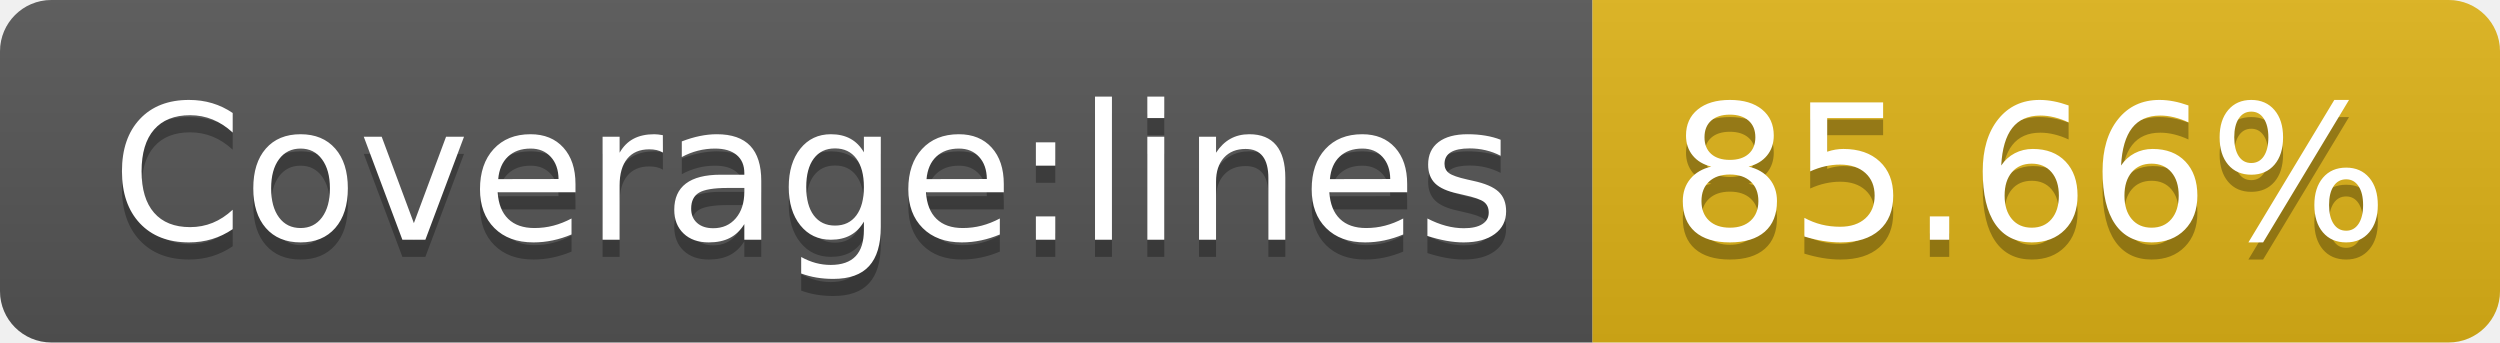
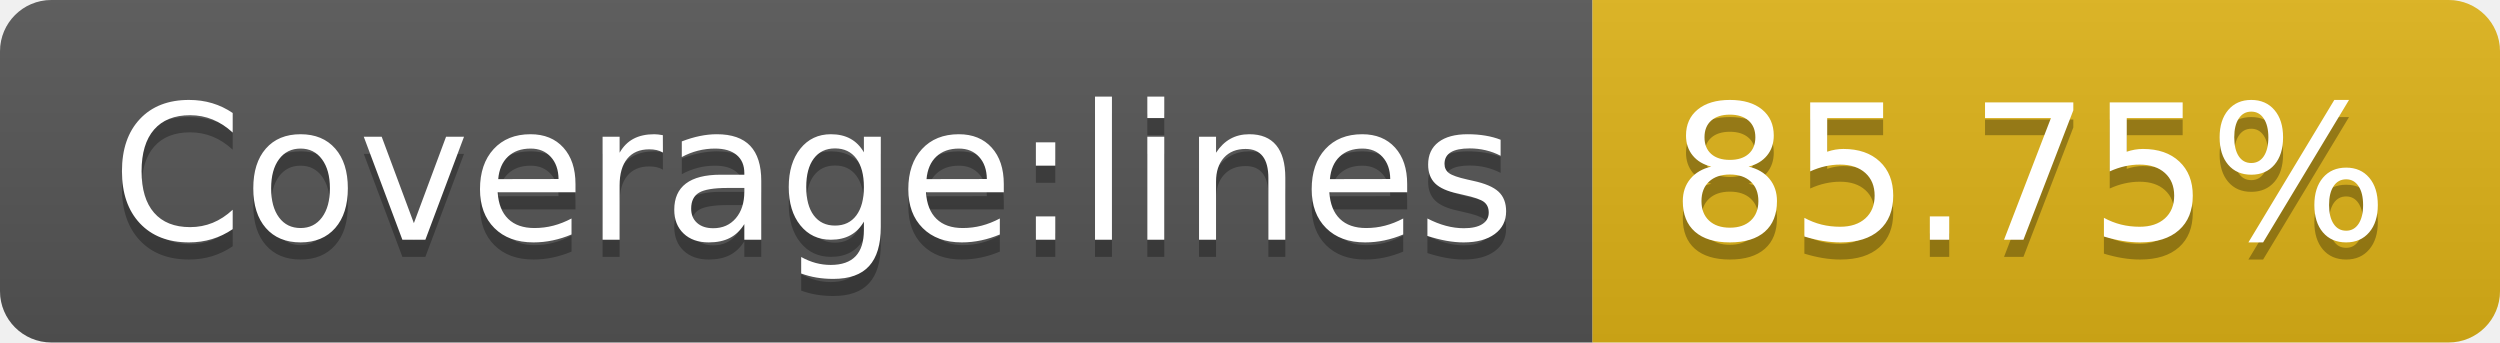
- <svg xmlns="http://www.w3.org/2000/svg" width="146" height="20" role="img" aria-label="Coverage:lines: 85.66%">
+ <svg xmlns="http://www.w3.org/2000/svg" width="146" height="20" role="img" aria-label="Coverage:lines: 85.75%">
  <linearGradient id="s" x2="0" y2="100%">
    <stop offset="0" stop-color="#bbb" stop-opacity=".1" />
    <stop offset="1" stop-opacity=".1" />
  </linearGradient>
  <clipPath id="r">
    <rect width="146" height="20" rx="3" fill="#fff" />
  </clipPath>
  <g clip-path="url(#r)">
    <rect width="93" height="20" fill="#555" />
    <rect x="93" width="53" height="20" fill="#dfb317" />
    <rect width="146" height="20" fill="url(#s)" />
  </g>
  <g fill="#fff" text-anchor="middle" font-family="Verdana,Geneva,DejaVu Sans,sans-serif" text-rendering="geometricPrecision" font-size="110">
    <text aria-hidden="true" x="475" y="150" fill="#010101" fill-opacity=".3" transform="scale(.1)" textLength="830">Coverage:lines</text>
    <text x="475" y="140" transform="scale(.1)" fill="#fff" textLength="830">Coverage:lines</text>
-     <text aria-hidden="true" x="1185" y="150" fill="#010101" fill-opacity=".3" transform="scale(.1)" textLength="430">85.66%</text>
-     <text x="1185" y="140" transform="scale(.1)" fill="#fff" textLength="430">85.66%</text>
+     <text aria-hidden="true" x="1185" y="150" fill="#010101" fill-opacity=".3" transform="scale(.1)" textLength="430">85.75%</text>
+     <text x="1185" y="140" transform="scale(.1)" fill="#fff" textLength="430">85.75%</text>
  </g>
</svg>
